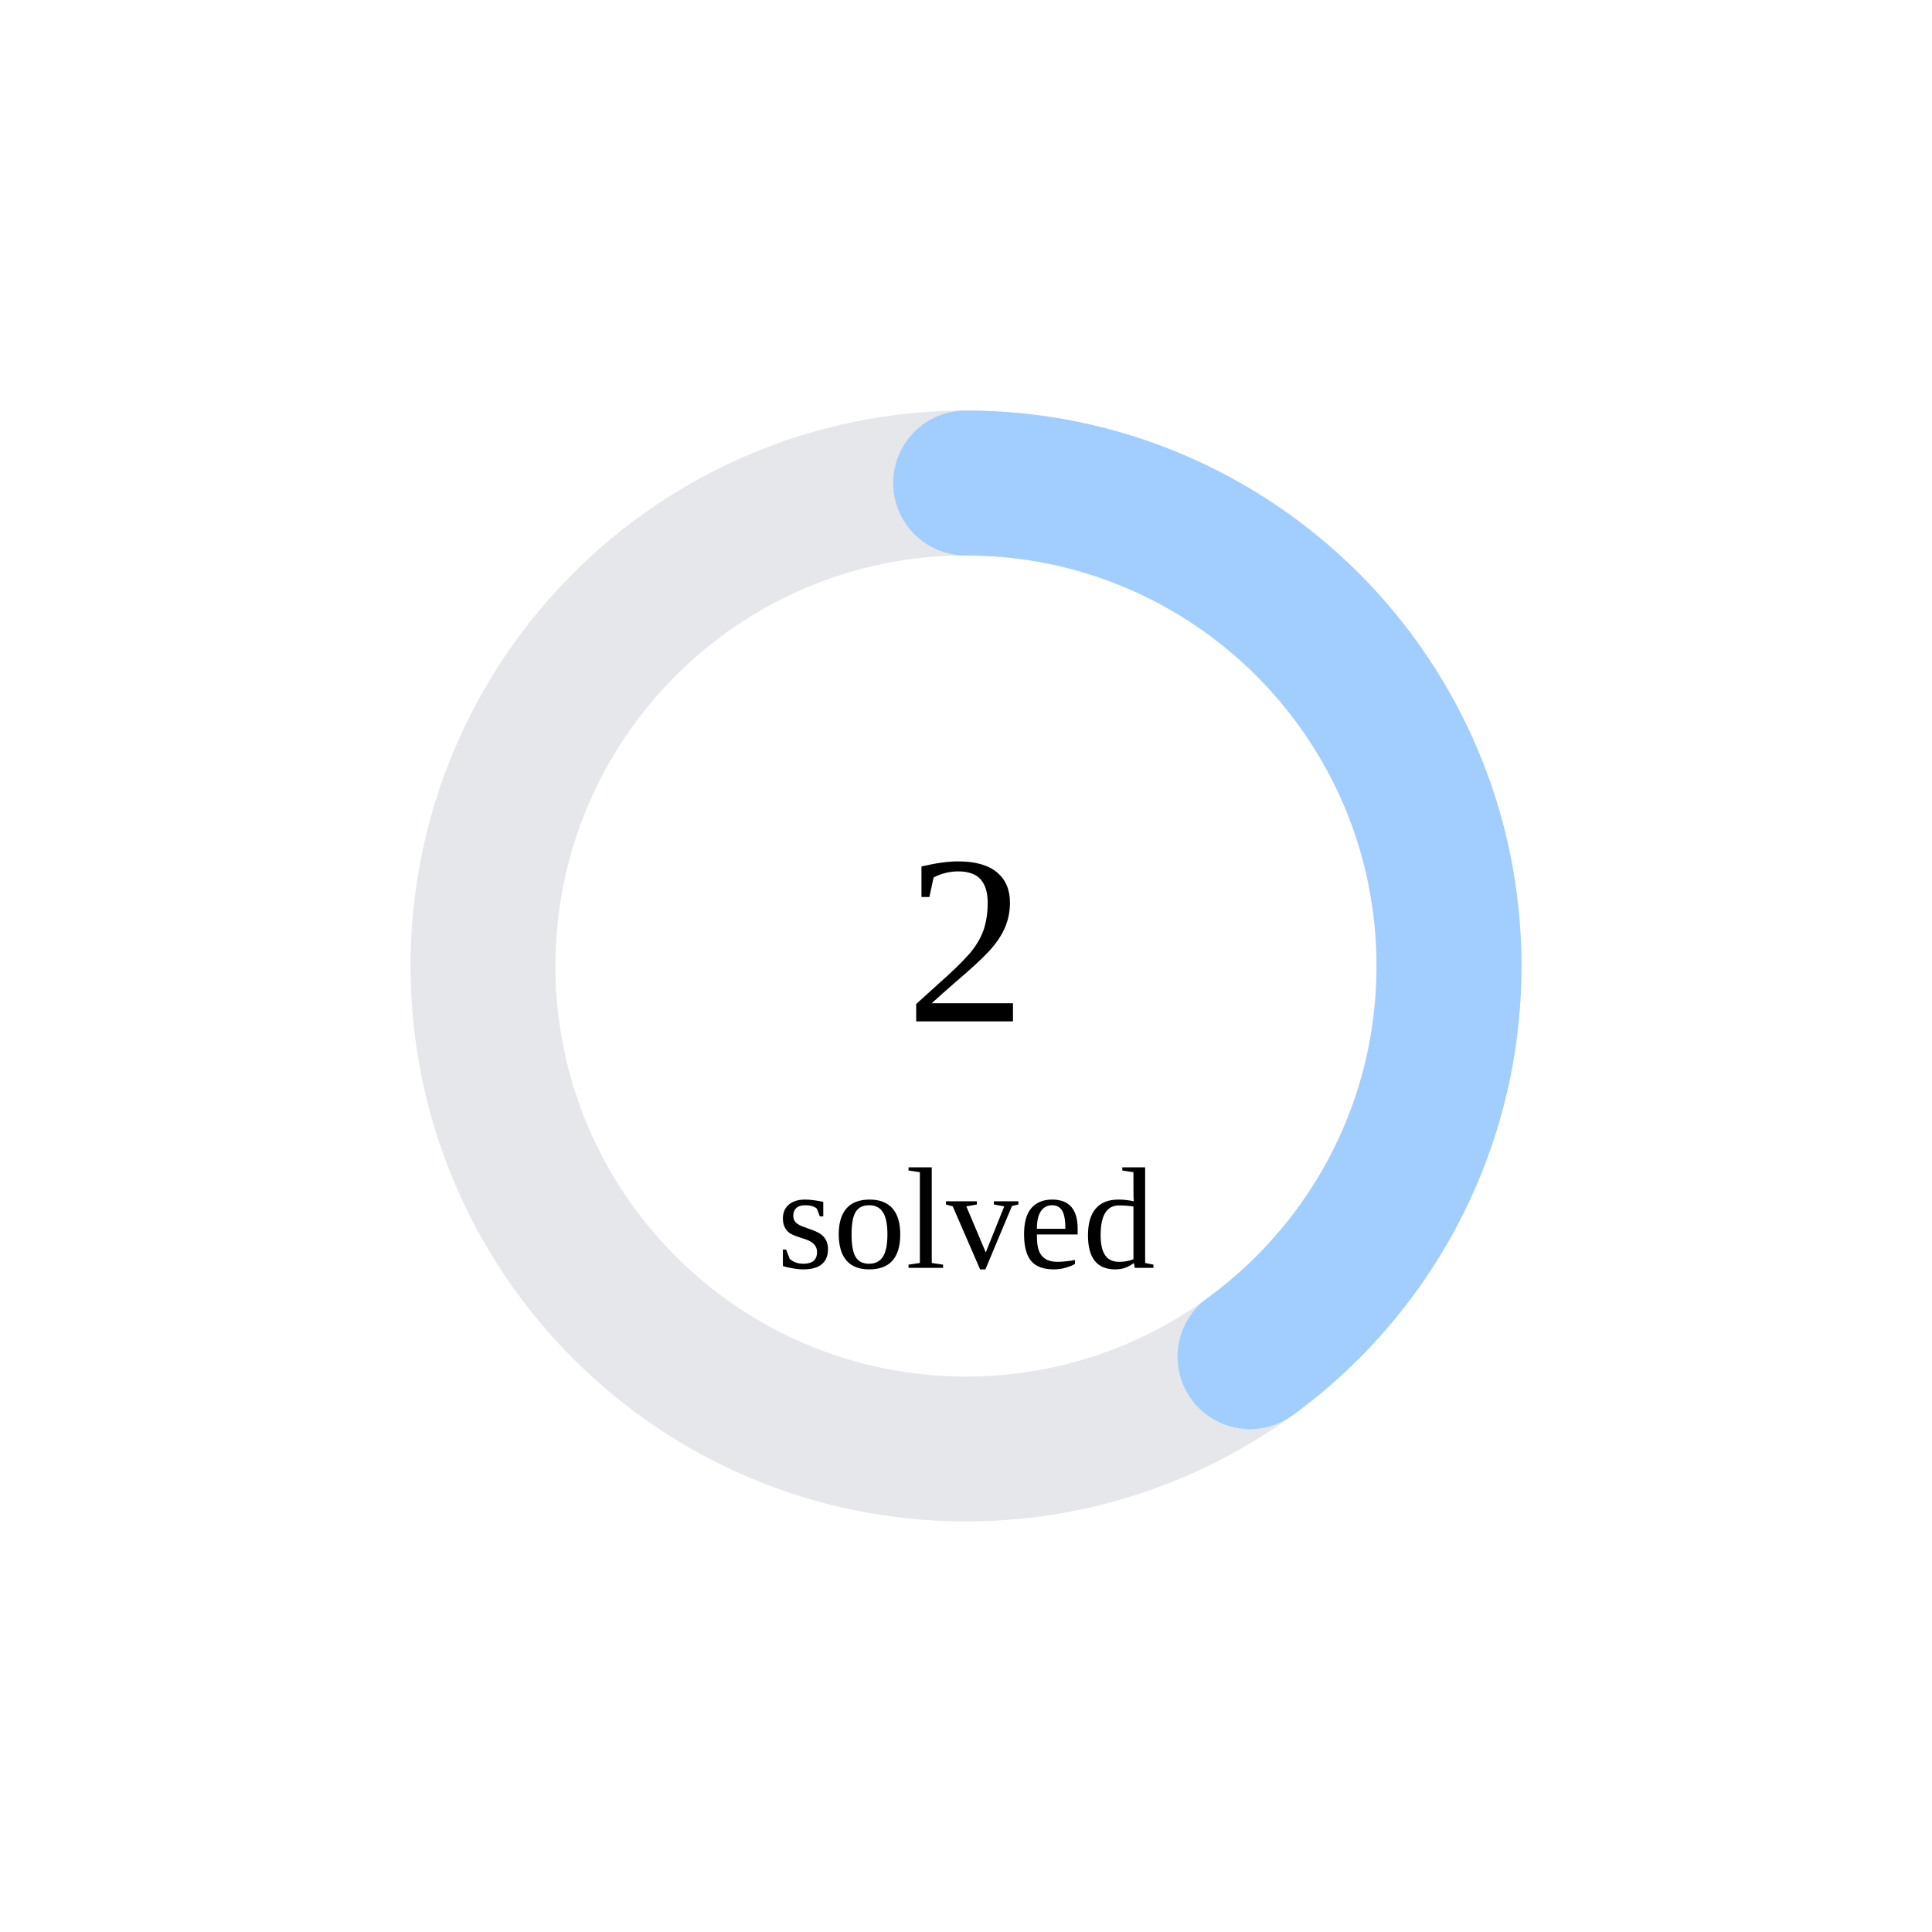
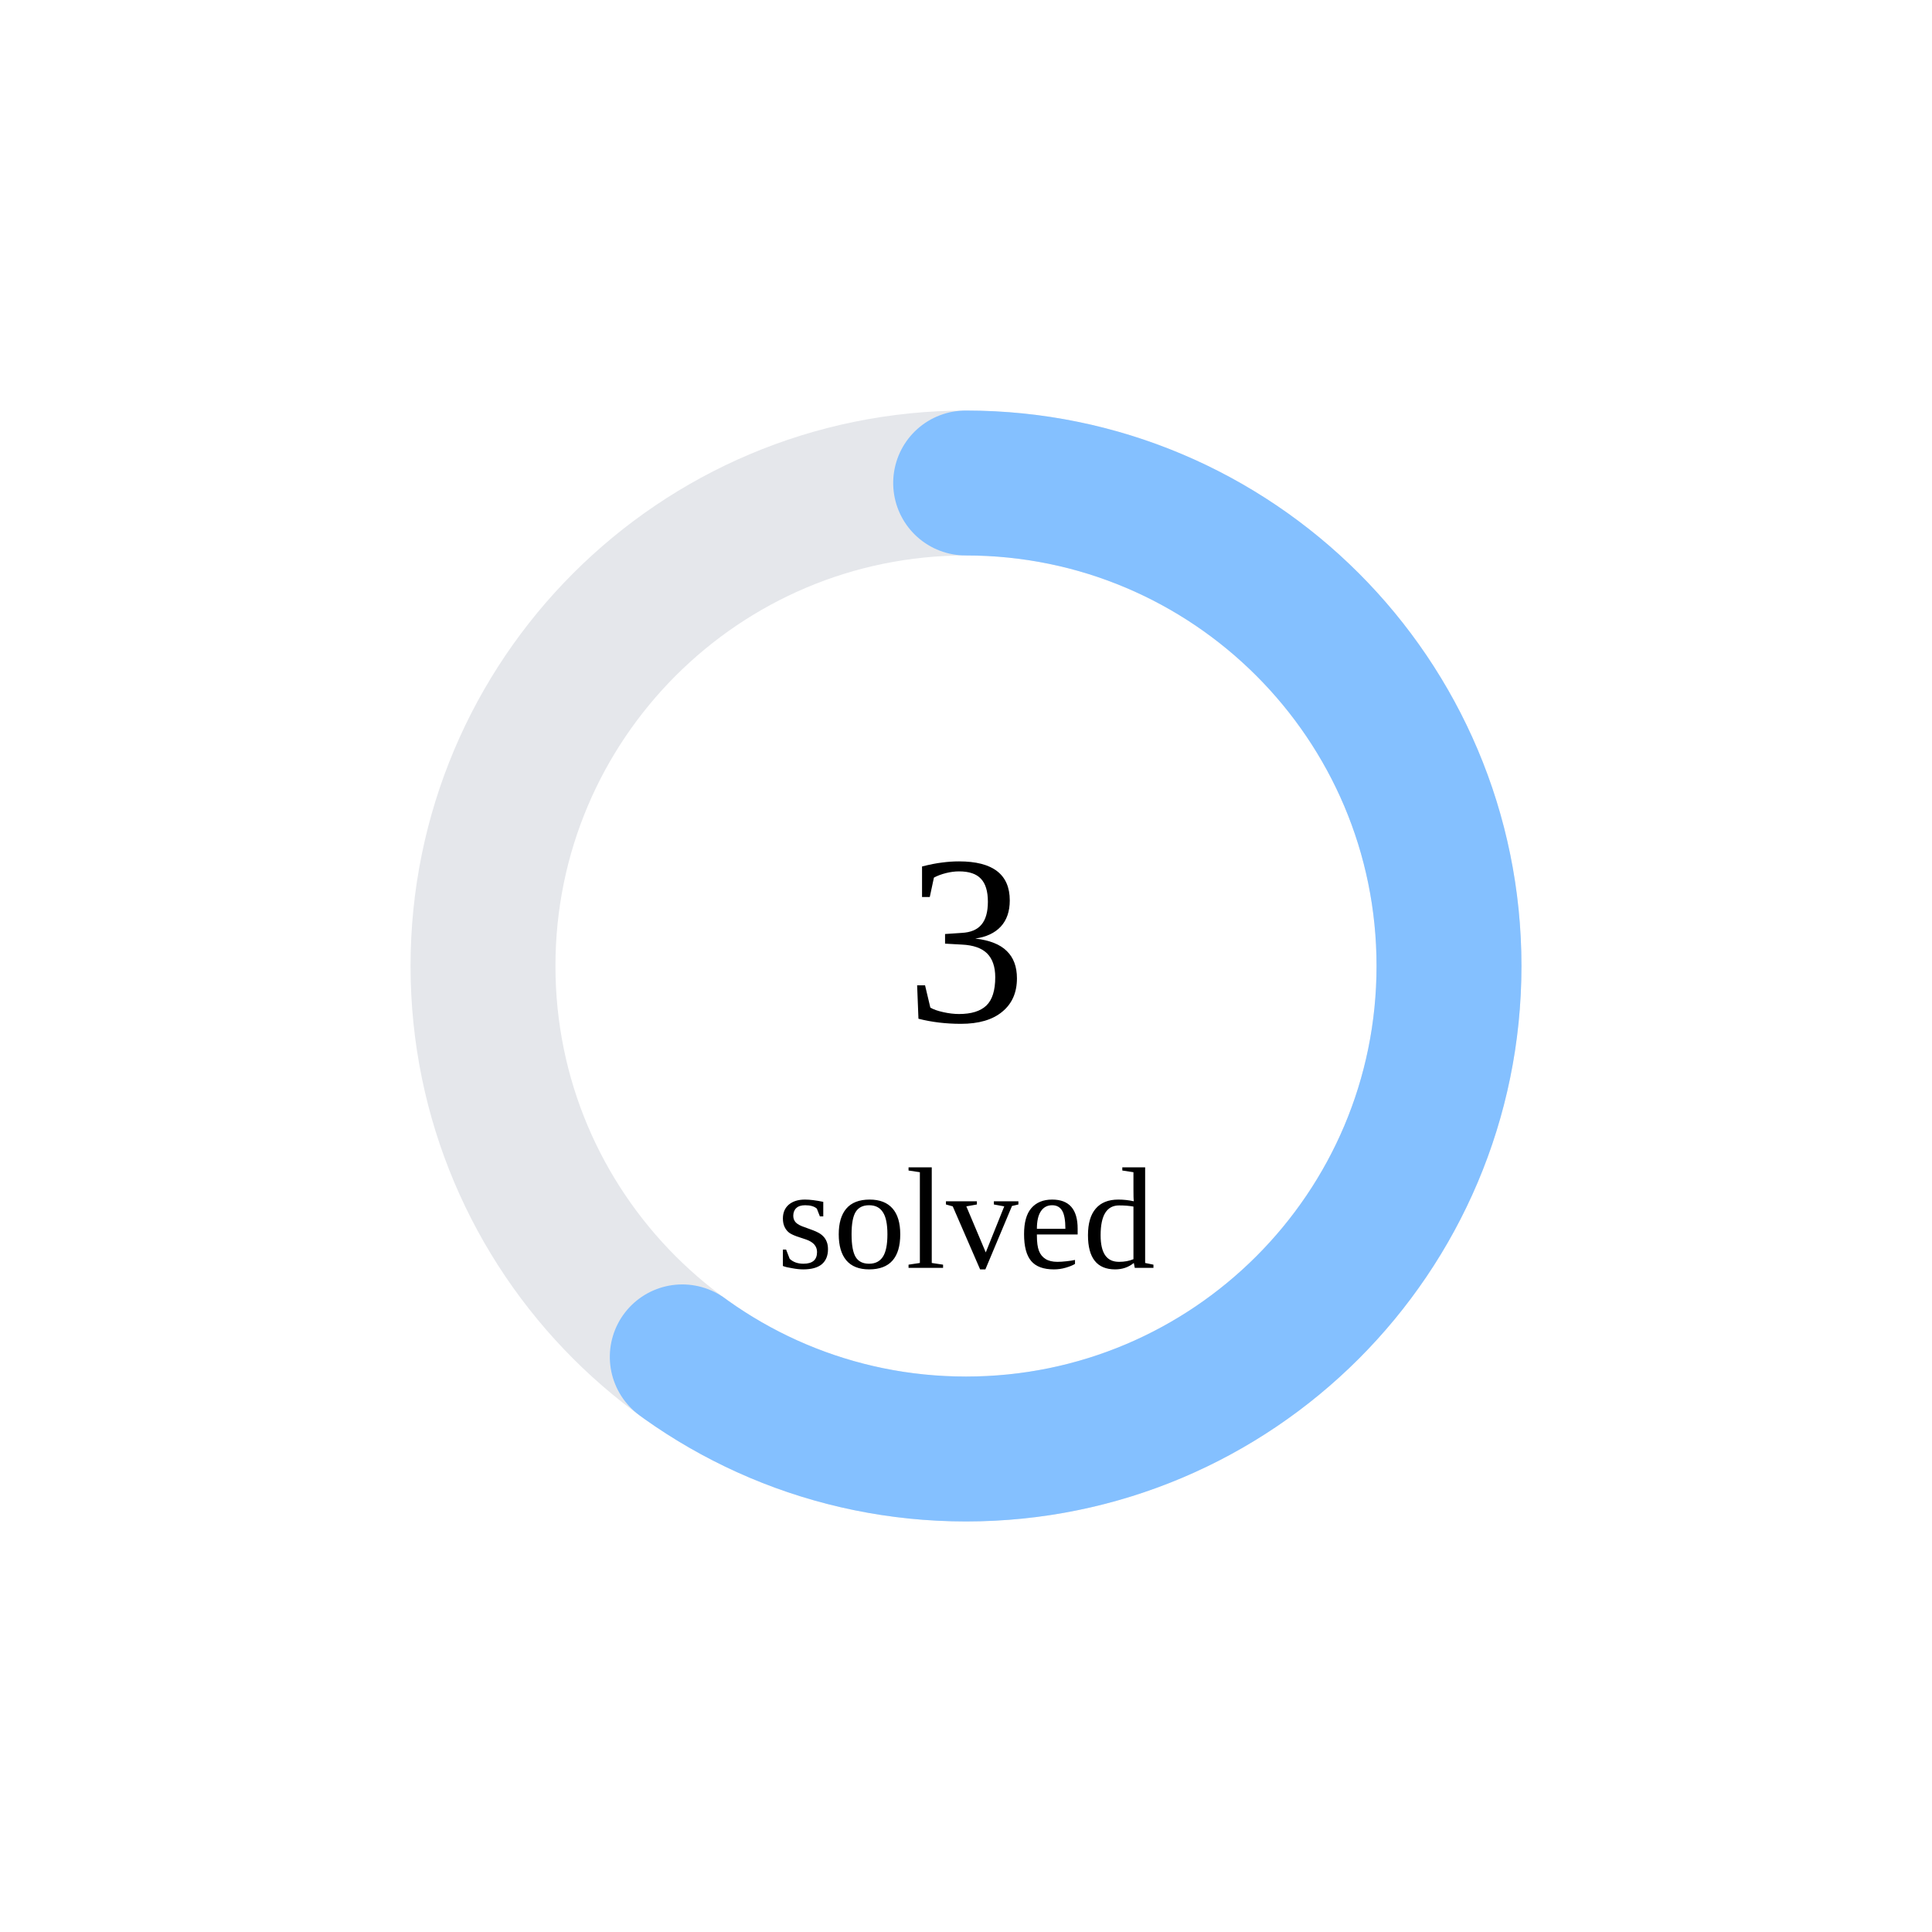
<svg xmlns="http://www.w3.org/2000/svg" width="160" height="160">
  <circle cx="80" cy="80" r="40" stroke="#e5e7eb" stroke-width="12" fill="none" />
-   <circle cx="80" cy="80" r="40" stroke="rgb(161,206,255)" stroke-width="12" fill="none" stroke-dasharray="100.531 150.796" transform="rotate(-90 80 80)" stroke-linecap="round" />
-   <text x="80" y="80" font-size="20" text-anchor="middle" dominant-baseline="middle">2</text>
+   <circle cx="80" cy="80" r="40" stroke="rgb(132,192,255)" stroke-width="12" fill="none" stroke-dasharray="150.796 100.531" transform="rotate(-90 80 80)" stroke-linecap="round" />
+   <text x="80" y="80" font-size="20" text-anchor="middle" dominant-baseline="middle">3</text>
  <text x="80" y="105" font-size="12" text-anchor="middle">solved</text>
</svg>
